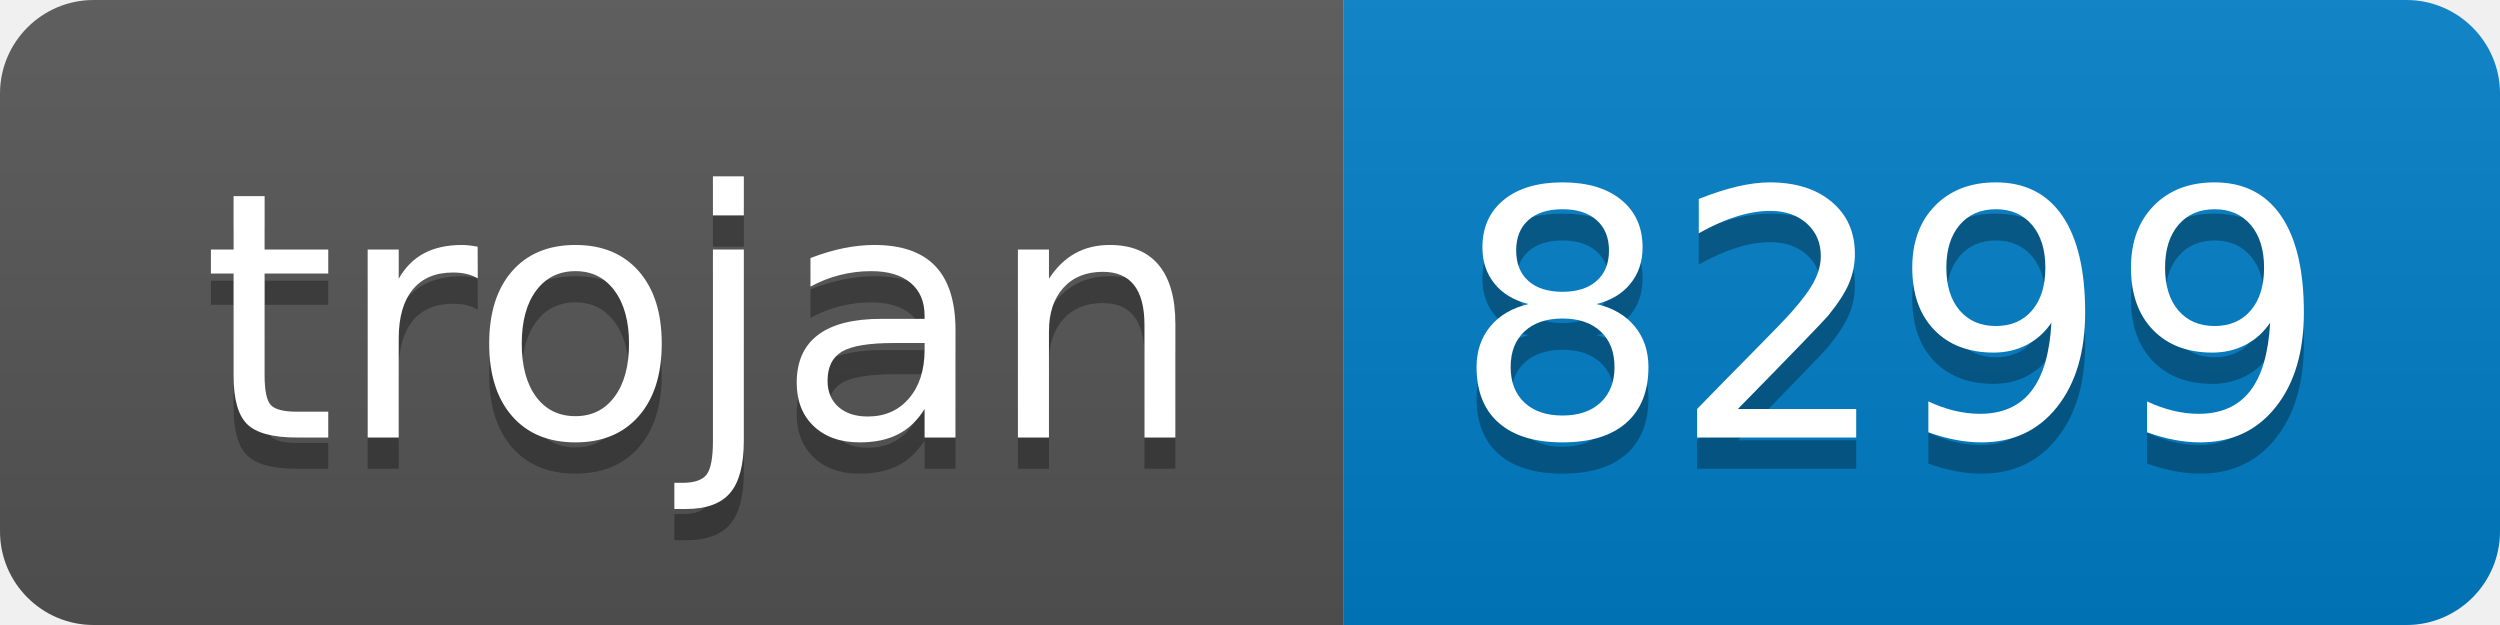
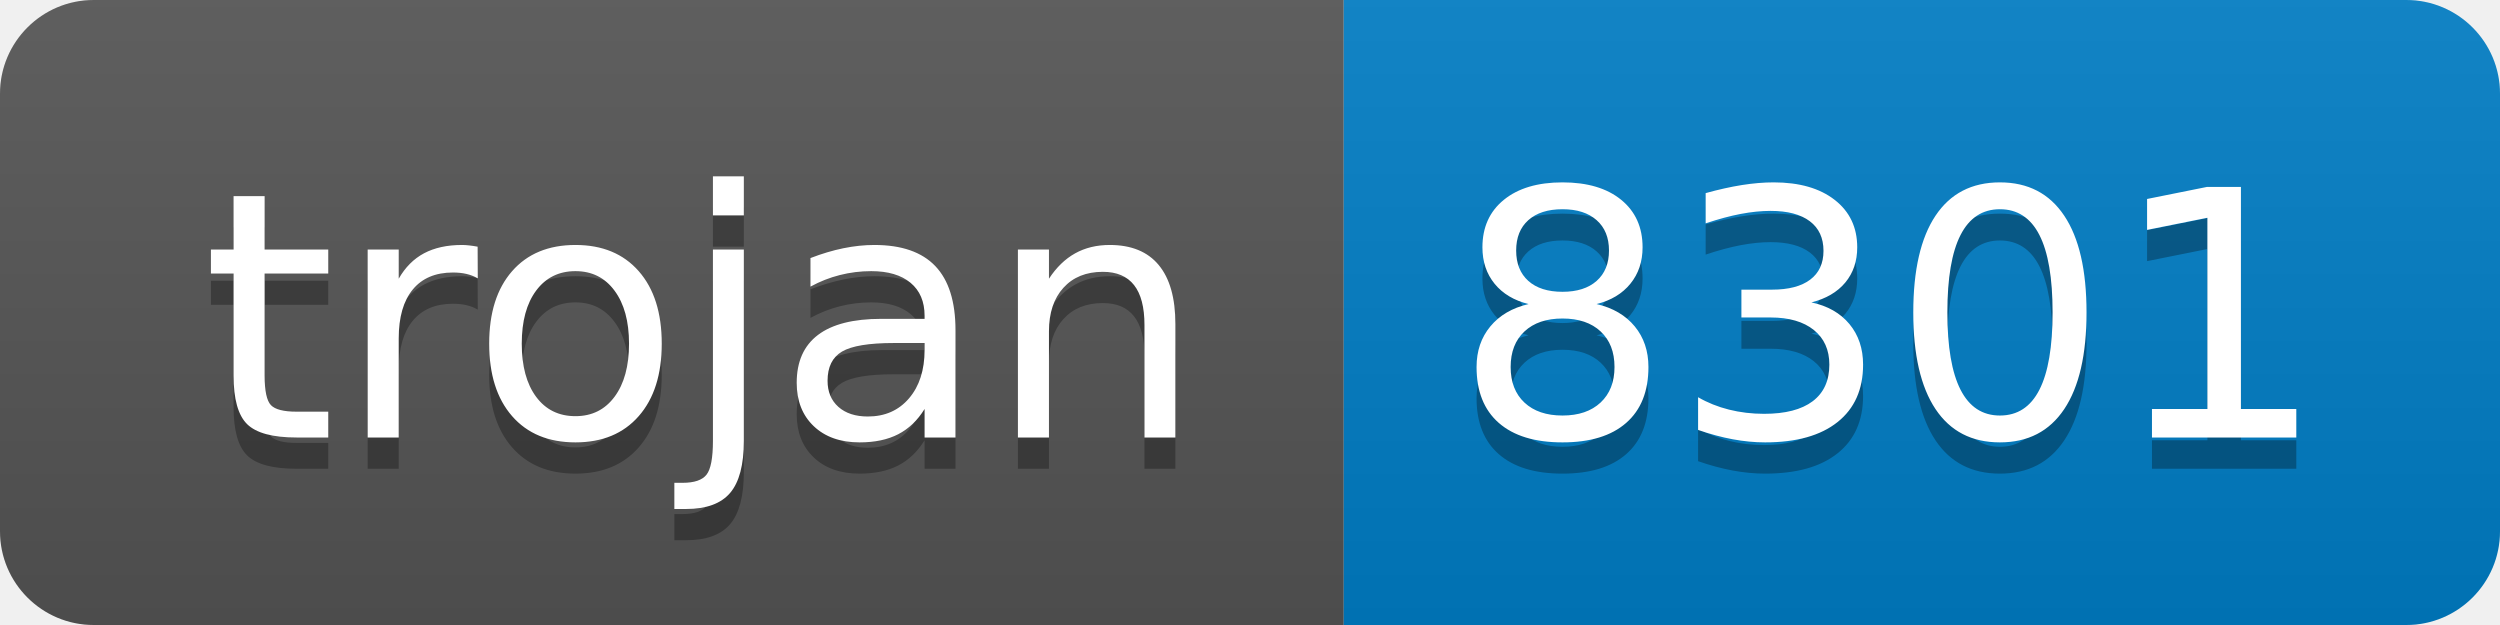
- <svg xmlns="http://www.w3.org/2000/svg" width="80" height="20" role="img" aria-label="trojan: 8299">
+ <svg xmlns="http://www.w3.org/2000/svg" width="80" height="20" role="img" aria-label="trojan: 8301">
  <linearGradient id="s" x2="0" y2="100%">
    <stop offset="0" stop-color="#bbb" stop-opacity=".1" />
    <stop offset="1" stop-opacity=".1" />
  </linearGradient>
  <clipPath id="r">
    <rect width="80" height="20" rx="3" fill="#fff" />
  </clipPath>
  <g clip-path="url(#r)">
    <rect width="43" height="20" fill="#555" />
    <rect x="43" width="37" height="20" fill="#007ec6" />
    <rect width="80" height="20" fill="url(#s)" />
  </g>
  <g fill="#fff" text-anchor="middle" font-family="Verdana,Geneva,DejaVu Sans,sans-serif" text-rendering="geometricPrecision" font-size="110">
    <text aria-hidden="true" x="225" y="150" fill="#010101" fill-opacity=".3" transform="scale(.1)" textLength="330">trojan</text>
    <text x="225" y="140" transform="scale(.1)" fill="#fff" textLength="330">trojan</text>
-     <text aria-hidden="true" x="605" y="150" fill="#010101" fill-opacity=".3" transform="scale(.1)" textLength="270">8299</text>
-     <text x="605" y="140" transform="scale(.1)" fill="#fff" textLength="270">8299</text>
+     <text aria-hidden="true" x="605" y="150" fill="#010101" fill-opacity=".3" transform="scale(.1)" textLength="270">8301</text>
+     <text x="605" y="140" transform="scale(.1)" fill="#fff" textLength="270">8301</text>
  </g>
</svg>
